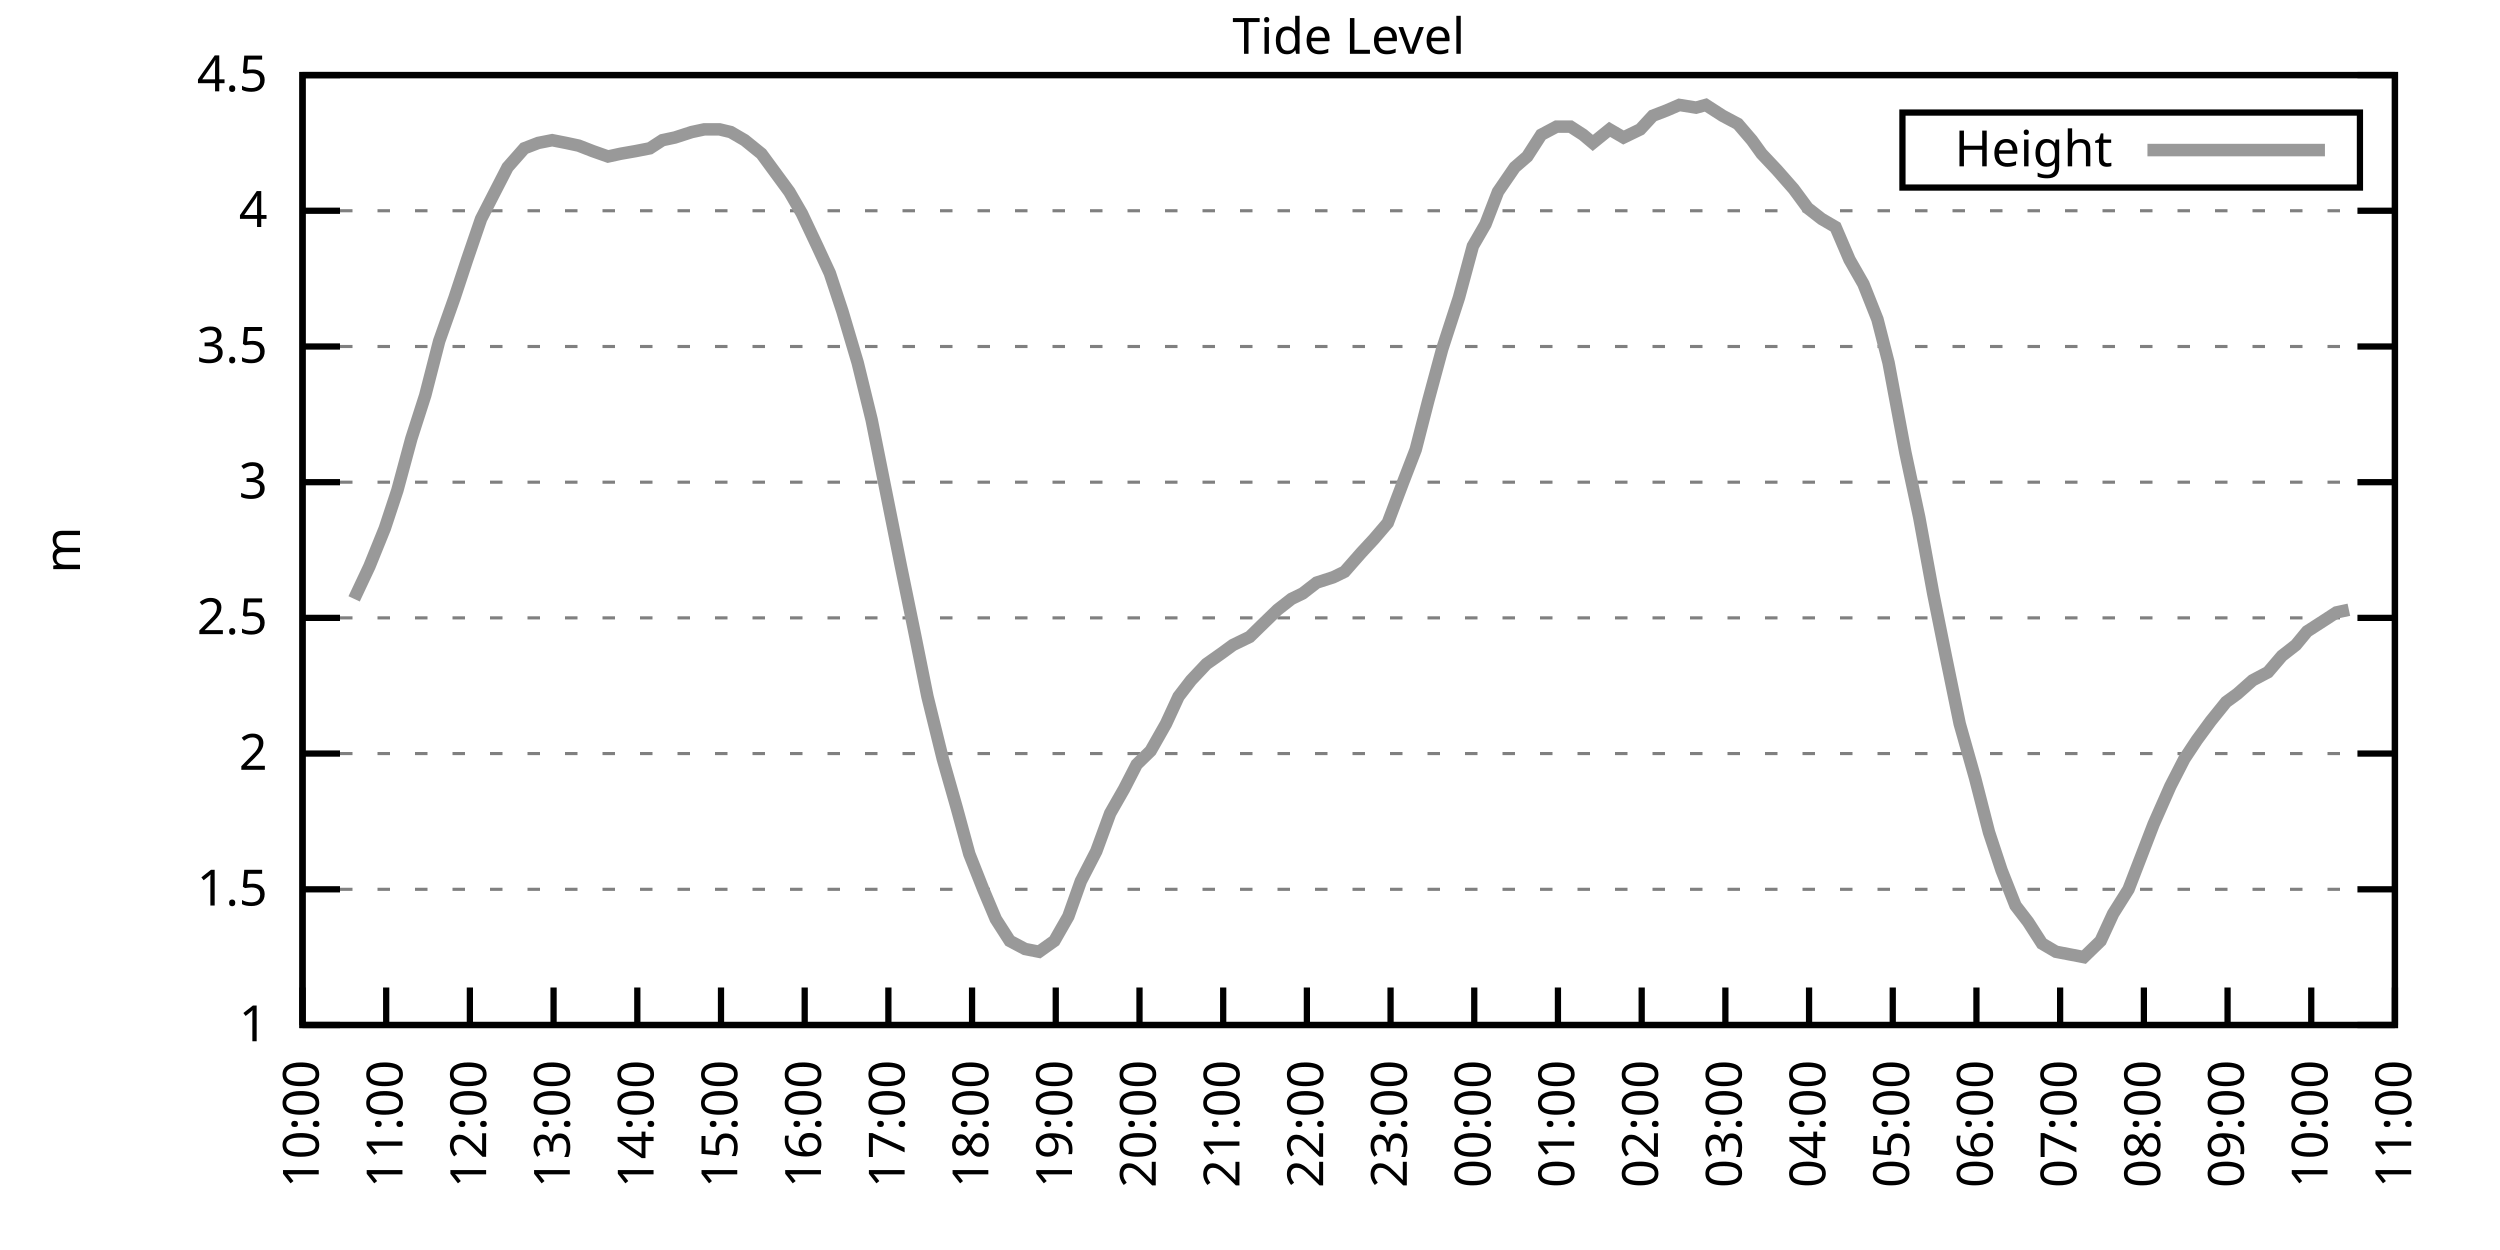
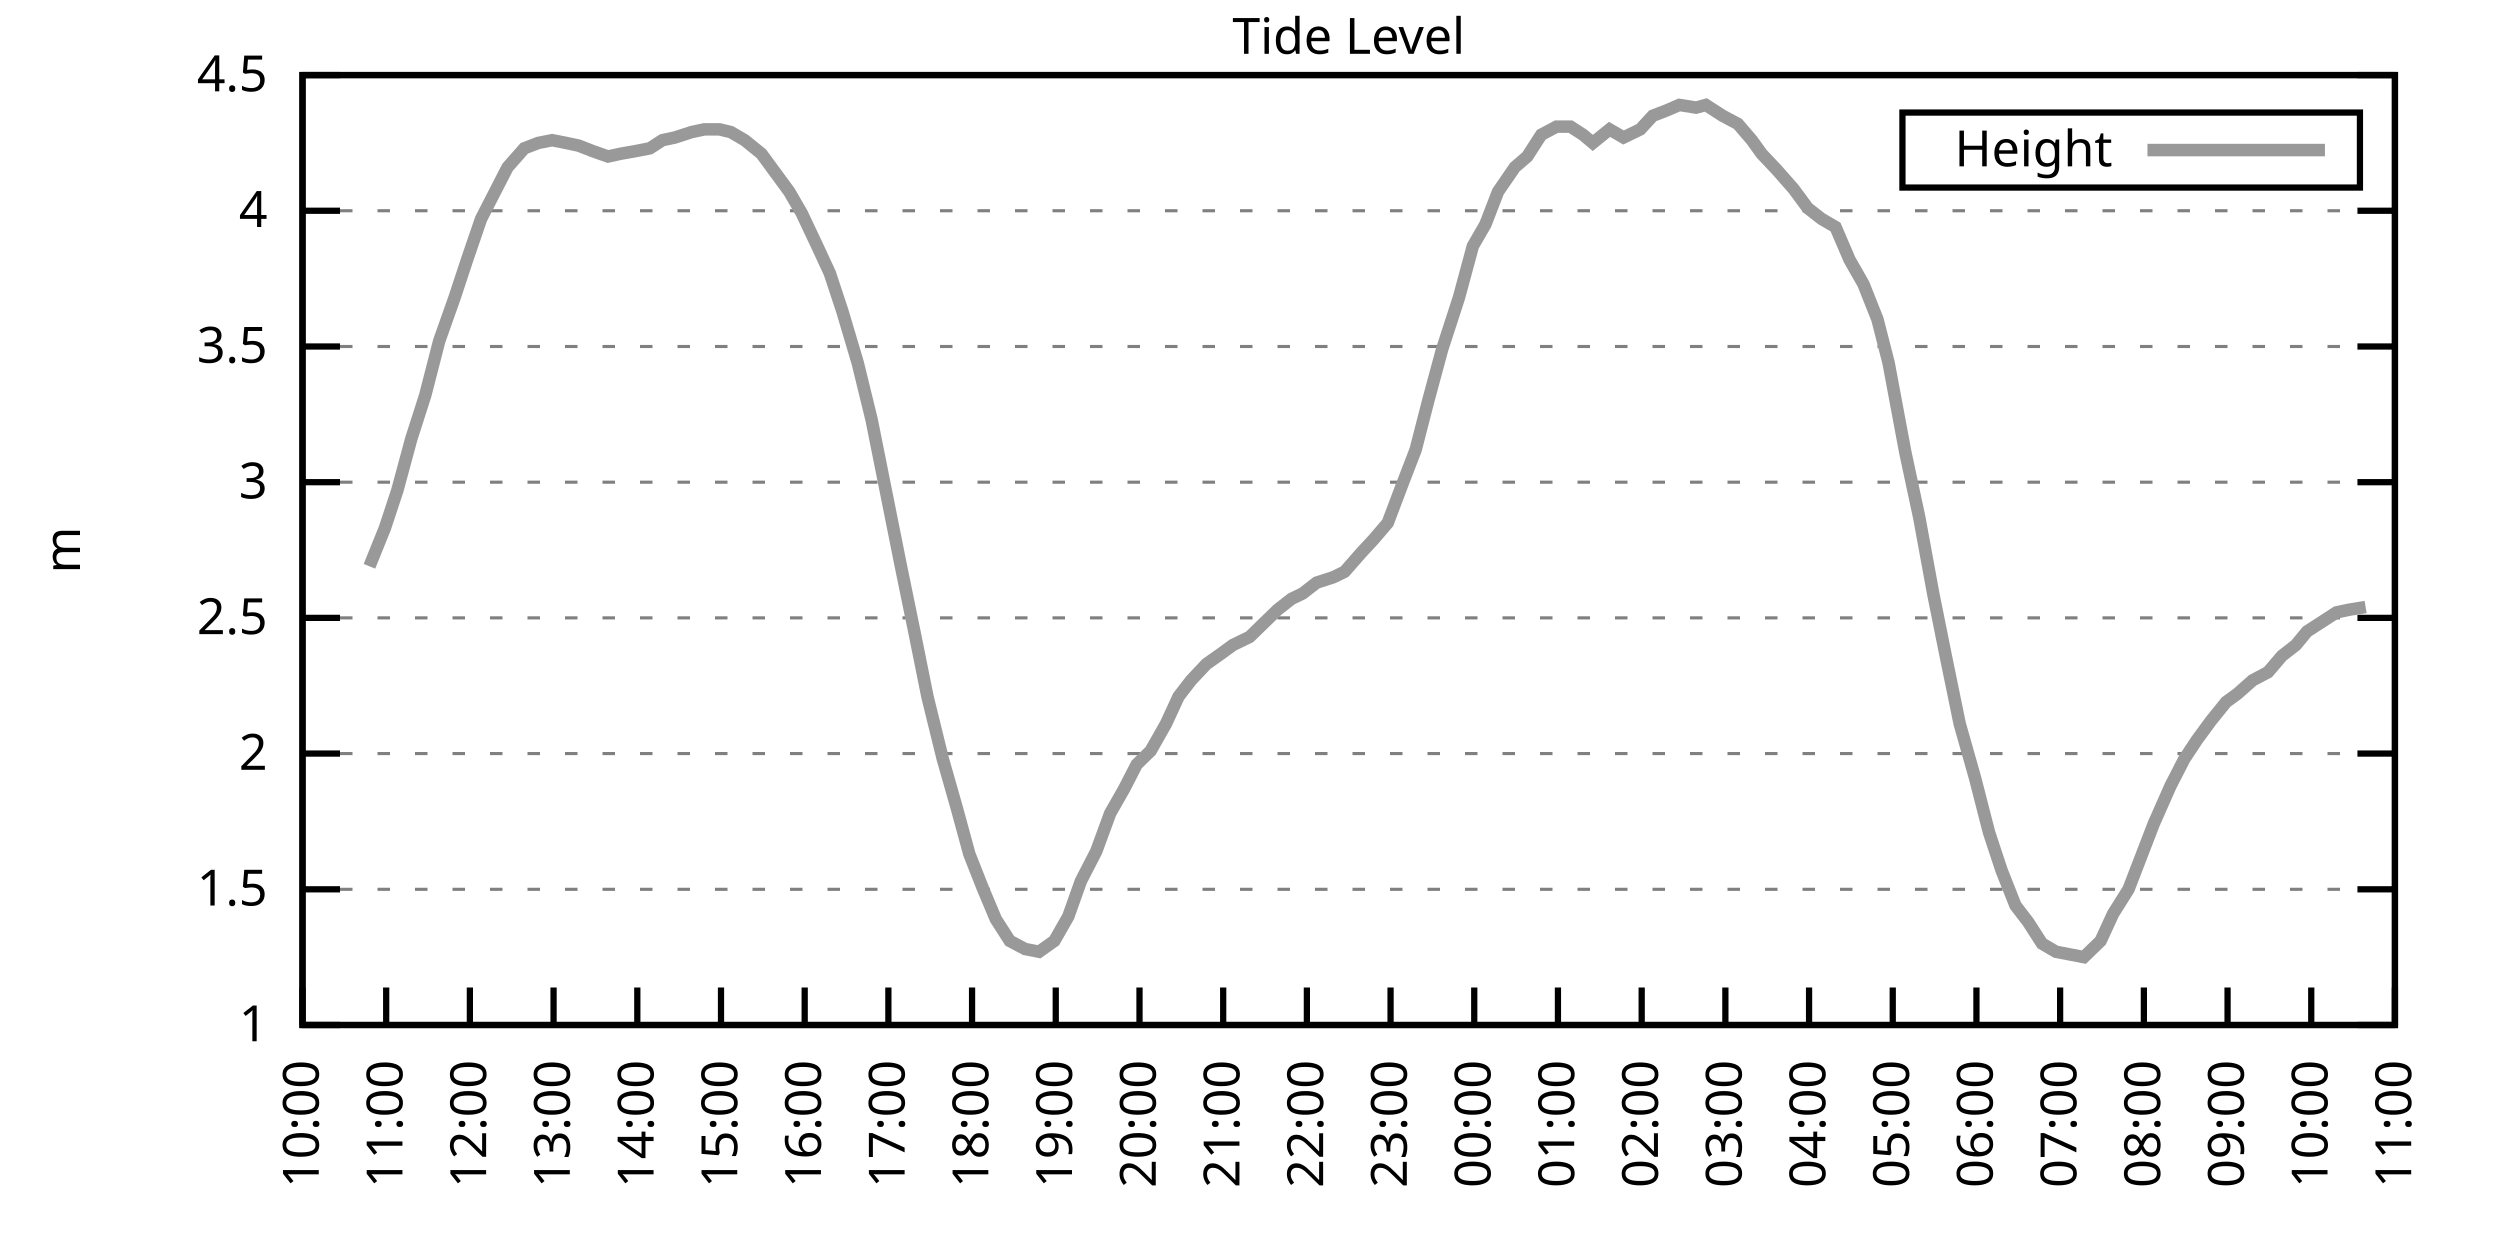
<svg xmlns="http://www.w3.org/2000/svg" xmlns:xlink="http://www.w3.org/1999/xlink" width="400" height="200" viewBox="0 0 400 200">
  <g id="gnuplot_canvas">
    <rect x="0" y="0" width="400" height="200" fill="none" />
    <defs>
      <circle id="gpDot" r="0.5" stroke-width="0.5" stroke="currentColor" />
      <path id="gpPt0" stroke-width="0.333" stroke="currentColor" d="M-1,0 h2 M0,-1 v2" />
      <path id="gpPt1" stroke-width="0.333" stroke="currentColor" d="M-1,-1 L1,1 M1,-1 L-1,1" />
      <path id="gpPt2" stroke-width="0.333" stroke="currentColor" d="M-1,0 L1,0 M0,-1 L0,1 M-1,-1 L1,1 M-1,1 L1,-1" />
      <rect id="gpPt3" stroke-width="0.333" stroke="currentColor" x="-1" y="-1" width="2" height="2" />
      <rect id="gpPt4" stroke-width="0.333" stroke="currentColor" fill="currentColor" x="-1" y="-1" width="2" height="2" />
      <circle id="gpPt5" stroke-width="0.333" stroke="currentColor" cx="0" cy="0" r="1" />
      <use xlink:href="#gpPt5" id="gpPt6" fill="currentColor" stroke="none" />
      <path id="gpPt7" stroke-width="0.333" stroke="currentColor" d="M0,-1.33 L-1.33,0.67 L1.33,0.67 z" />
      <use xlink:href="#gpPt7" id="gpPt8" fill="currentColor" stroke="none" />
      <use xlink:href="#gpPt7" id="gpPt9" stroke="currentColor" transform="rotate(180)" />
      <use xlink:href="#gpPt9" id="gpPt10" fill="currentColor" stroke="none" />
      <use xlink:href="#gpPt3" id="gpPt11" stroke="currentColor" transform="rotate(45)" />
      <use xlink:href="#gpPt11" id="gpPt12" fill="currentColor" stroke="none" />
      <path id="gpPt13" stroke-width="0.333" stroke="currentColor" d="M0,1.330 L1.265,0.411 L0.782,-1.067 L-0.782,-1.076 L-1.265,0.411 z" />
      <use xlink:href="#gpPt13" id="gpPt14" fill="currentColor" stroke="none" />
      <filter id="textbox" filterUnits="objectBoundingBox" x="0" y="0" height="1" width="1">
        <feFlood flood-color="white" flood-opacity="1" result="bgnd" />
        <feComposite in="SourceGraphic" in2="bgnd" operator="atop" />
      </filter>
      <filter id="greybox" filterUnits="objectBoundingBox" x="0" y="0" height="1" width="1">
        <feFlood flood-color="lightgrey" flood-opacity="1" result="grey" />
        <feComposite in="SourceGraphic" in2="grey" operator="atop" />
      </filter>
    </defs>
    <g fill="none" color="white" stroke="currentColor" stroke-width="1.00" stroke-linecap="butt" stroke-linejoin="miter">
</g>
    <g fill="none" color="black" stroke="currentColor" stroke-width="1.00" stroke-linecap="butt" stroke-linejoin="miter">
      <g stroke="none" shape-rendering="crispEdges">
        <polygon fill="rgb(255, 255, 255)" points="48.40,164.00 383.18,164.00 383.18,12.02 48.40,12.02 " />
      </g>
    </g>
    <g fill="none" color="black" stroke="currentColor" stroke-width="1.00" stroke-linecap="butt" stroke-linejoin="miter">
</g>
    <g fill="none" color="black" stroke="black" stroke-width="0.50" stroke-linecap="butt" stroke-linejoin="miter">
</g>
    <g fill="none" color="gray" stroke="currentColor" stroke-width="0.50" stroke-linecap="butt" stroke-linejoin="miter">
      <path stroke="gray" stroke-dasharray="2,4" class="gridline" d="M48.40,164.00 L383.19,164.00  " />
    </g>
    <g fill="none" color="gray" stroke="gray" stroke-width="1.00" stroke-linecap="butt" stroke-linejoin="miter">
</g>
    <g fill="none" color="black" stroke="currentColor" stroke-width="1.00" stroke-linecap="butt" stroke-linejoin="miter">
      <path stroke="black" d="M48.40,164.00 L54.40,164.00 M383.19,164.00 L377.19,164.00  " />
      <g transform="translate(42.80,166.60)" stroke="none" fill="black" font-family="Sans" font-size="8.00" text-anchor="end">
        <text>
          <tspan font-family="Sans"> 1</tspan>
        </text>
      </g>
    </g>
    <g fill="none" color="black" stroke="currentColor" stroke-width="1.00" stroke-linecap="butt" stroke-linejoin="miter">
</g>
    <g fill="none" color="black" stroke="black" stroke-width="0.50" stroke-linecap="butt" stroke-linejoin="miter">
</g>
    <g fill="none" color="gray" stroke="currentColor" stroke-width="0.50" stroke-linecap="butt" stroke-linejoin="miter">
      <path stroke="gray" stroke-dasharray="2,4" class="gridline" d="M48.40,142.29 L383.19,142.29  " />
    </g>
    <g fill="none" color="gray" stroke="gray" stroke-width="1.00" stroke-linecap="butt" stroke-linejoin="miter">
</g>
    <g fill="none" color="black" stroke="currentColor" stroke-width="1.00" stroke-linecap="butt" stroke-linejoin="miter">
      <path stroke="black" d="M48.40,142.29 L54.40,142.29 M383.19,142.29 L377.19,142.29  " />
      <g transform="translate(42.80,144.89)" stroke="none" fill="black" font-family="Sans" font-size="8.00" text-anchor="end">
        <text>
          <tspan font-family="Sans"> 1.5</tspan>
        </text>
      </g>
    </g>
    <g fill="none" color="black" stroke="currentColor" stroke-width="1.00" stroke-linecap="butt" stroke-linejoin="miter">
</g>
    <g fill="none" color="black" stroke="black" stroke-width="0.50" stroke-linecap="butt" stroke-linejoin="miter">
</g>
    <g fill="none" color="gray" stroke="currentColor" stroke-width="0.50" stroke-linecap="butt" stroke-linejoin="miter">
      <path stroke="gray" stroke-dasharray="2,4" class="gridline" d="M48.40,120.57 L383.19,120.57  " />
    </g>
    <g fill="none" color="gray" stroke="gray" stroke-width="1.00" stroke-linecap="butt" stroke-linejoin="miter">
</g>
    <g fill="none" color="black" stroke="currentColor" stroke-width="1.00" stroke-linecap="butt" stroke-linejoin="miter">
      <path stroke="black" d="M48.40,120.57 L54.40,120.57 M383.19,120.57 L377.19,120.57  " />
      <g transform="translate(42.80,123.17)" stroke="none" fill="black" font-family="Sans" font-size="8.00" text-anchor="end">
        <text>
          <tspan font-family="Sans"> 2</tspan>
        </text>
      </g>
    </g>
    <g fill="none" color="black" stroke="currentColor" stroke-width="1.00" stroke-linecap="butt" stroke-linejoin="miter">
</g>
    <g fill="none" color="black" stroke="black" stroke-width="0.50" stroke-linecap="butt" stroke-linejoin="miter">
</g>
    <g fill="none" color="gray" stroke="currentColor" stroke-width="0.50" stroke-linecap="butt" stroke-linejoin="miter">
      <path stroke="gray" stroke-dasharray="2,4" class="gridline" d="M48.40,98.86 L383.19,98.86  " />
    </g>
    <g fill="none" color="gray" stroke="gray" stroke-width="1.00" stroke-linecap="butt" stroke-linejoin="miter">
</g>
    <g fill="none" color="black" stroke="currentColor" stroke-width="1.00" stroke-linecap="butt" stroke-linejoin="miter">
      <path stroke="black" d="M48.40,98.86 L54.40,98.86 M383.19,98.86 L377.19,98.86  " />
      <g transform="translate(42.80,101.46)" stroke="none" fill="black" font-family="Sans" font-size="8.00" text-anchor="end">
        <text>
          <tspan font-family="Sans"> 2.5</tspan>
        </text>
      </g>
    </g>
    <g fill="none" color="black" stroke="currentColor" stroke-width="1.00" stroke-linecap="butt" stroke-linejoin="miter">
</g>
    <g fill="none" color="black" stroke="black" stroke-width="0.50" stroke-linecap="butt" stroke-linejoin="miter">
</g>
    <g fill="none" color="gray" stroke="currentColor" stroke-width="0.50" stroke-linecap="butt" stroke-linejoin="miter">
      <path stroke="gray" stroke-dasharray="2,4" class="gridline" d="M48.40,77.15 L383.19,77.15  " />
    </g>
    <g fill="none" color="gray" stroke="gray" stroke-width="1.00" stroke-linecap="butt" stroke-linejoin="miter">
</g>
    <g fill="none" color="black" stroke="currentColor" stroke-width="1.00" stroke-linecap="butt" stroke-linejoin="miter">
      <path stroke="black" d="M48.40,77.15 L54.40,77.15 M383.19,77.15 L377.19,77.15  " />
      <g transform="translate(42.80,79.75)" stroke="none" fill="black" font-family="Sans" font-size="8.00" text-anchor="end">
        <text>
          <tspan font-family="Sans"> 3</tspan>
        </text>
      </g>
    </g>
    <g fill="none" color="black" stroke="currentColor" stroke-width="1.00" stroke-linecap="butt" stroke-linejoin="miter">
</g>
    <g fill="none" color="black" stroke="black" stroke-width="0.50" stroke-linecap="butt" stroke-linejoin="miter">
</g>
    <g fill="none" color="gray" stroke="currentColor" stroke-width="0.50" stroke-linecap="butt" stroke-linejoin="miter">
      <path stroke="gray" stroke-dasharray="2,4" class="gridline" d="M48.40,55.44 L383.19,55.44  " />
    </g>
    <g fill="none" color="gray" stroke="gray" stroke-width="1.00" stroke-linecap="butt" stroke-linejoin="miter">
</g>
    <g fill="none" color="black" stroke="currentColor" stroke-width="1.00" stroke-linecap="butt" stroke-linejoin="miter">
      <path stroke="black" d="M48.40,55.44 L54.40,55.44 M383.19,55.44 L377.19,55.44  " />
      <g transform="translate(42.80,58.04)" stroke="none" fill="black" font-family="Sans" font-size="8.00" text-anchor="end">
        <text>
          <tspan font-family="Sans"> 3.5</tspan>
        </text>
      </g>
    </g>
    <g fill="none" color="black" stroke="currentColor" stroke-width="1.00" stroke-linecap="butt" stroke-linejoin="miter">
</g>
    <g fill="none" color="black" stroke="black" stroke-width="0.50" stroke-linecap="butt" stroke-linejoin="miter">
</g>
    <g fill="none" color="gray" stroke="currentColor" stroke-width="0.50" stroke-linecap="butt" stroke-linejoin="miter">
      <path stroke="gray" stroke-dasharray="2,4" class="gridline" d="M48.40,33.72 L383.19,33.72  " />
    </g>
    <g fill="none" color="gray" stroke="gray" stroke-width="1.00" stroke-linecap="butt" stroke-linejoin="miter">
</g>
    <g fill="none" color="black" stroke="currentColor" stroke-width="1.00" stroke-linecap="butt" stroke-linejoin="miter">
      <path stroke="black" d="M48.40,33.72 L54.40,33.72 M383.19,33.72 L377.19,33.72  " />
      <g transform="translate(42.80,36.32)" stroke="none" fill="black" font-family="Sans" font-size="8.00" text-anchor="end">
        <text>
          <tspan font-family="Sans"> 4</tspan>
        </text>
      </g>
    </g>
    <g fill="none" color="black" stroke="currentColor" stroke-width="1.00" stroke-linecap="butt" stroke-linejoin="miter">
</g>
    <g fill="none" color="black" stroke="black" stroke-width="0.50" stroke-linecap="butt" stroke-linejoin="miter">
</g>
    <g fill="none" color="gray" stroke="currentColor" stroke-width="0.50" stroke-linecap="butt" stroke-linejoin="miter">
      <path stroke="gray" stroke-dasharray="2,4" class="gridline" d="M48.40,12.01 L383.19,12.01  " />
    </g>
    <g fill="none" color="gray" stroke="gray" stroke-width="1.00" stroke-linecap="butt" stroke-linejoin="miter">
</g>
    <g fill="none" color="black" stroke="currentColor" stroke-width="1.00" stroke-linecap="butt" stroke-linejoin="miter">
      <path stroke="black" d="M48.40,12.01 L54.40,12.01 M383.19,12.01 L377.19,12.01  " />
      <g transform="translate(42.80,14.61)" stroke="none" fill="black" font-family="Sans" font-size="8.00" text-anchor="end">
        <text>
          <tspan font-family="Sans"> 4.5</tspan>
        </text>
      </g>
    </g>
    <g fill="none" color="black" stroke="currentColor" stroke-width="1.00" stroke-linecap="butt" stroke-linejoin="miter">
      <path stroke="black" d="M48.40,164.00 L48.40,158.00  " />
      <g transform="translate(51.00,169.60) rotate(270.00)" stroke="none" fill="black" font-family="Sans" font-size="8.00" text-anchor="end">
        <text>
          <tspan font-family="Sans">10:00</tspan>
        </text>
      </g>
    </g>
    <g fill="none" color="black" stroke="currentColor" stroke-width="1.00" stroke-linecap="butt" stroke-linejoin="miter">
      <path stroke="black" d="M61.79,164.00 L61.79,158.00  " />
      <g transform="translate(64.39,169.60) rotate(270.00)" stroke="none" fill="black" font-family="Sans" font-size="8.00" text-anchor="end">
        <text>
          <tspan font-family="Sans">11:00</tspan>
        </text>
      </g>
    </g>
    <g fill="none" color="black" stroke="currentColor" stroke-width="1.00" stroke-linecap="butt" stroke-linejoin="miter">
      <path stroke="black" d="M75.18,164.00 L75.18,158.00  " />
      <g transform="translate(77.78,169.60) rotate(270.00)" stroke="none" fill="black" font-family="Sans" font-size="8.00" text-anchor="end">
        <text>
          <tspan font-family="Sans">12:00</tspan>
        </text>
      </g>
    </g>
    <g fill="none" color="black" stroke="currentColor" stroke-width="1.00" stroke-linecap="butt" stroke-linejoin="miter">
      <path stroke="black" d="M88.57,164.00 L88.57,158.00  " />
      <g transform="translate(91.17,169.60) rotate(270.00)" stroke="none" fill="black" font-family="Sans" font-size="8.00" text-anchor="end">
        <text>
          <tspan font-family="Sans">13:00</tspan>
        </text>
      </g>
    </g>
    <g fill="none" color="black" stroke="currentColor" stroke-width="1.00" stroke-linecap="butt" stroke-linejoin="miter">
      <path stroke="black" d="M101.97,164.00 L101.97,158.00  " />
      <g transform="translate(104.57,169.60) rotate(270.00)" stroke="none" fill="black" font-family="Sans" font-size="8.00" text-anchor="end">
        <text>
          <tspan font-family="Sans">14:00</tspan>
        </text>
      </g>
    </g>
    <g fill="none" color="black" stroke="currentColor" stroke-width="1.00" stroke-linecap="butt" stroke-linejoin="miter">
      <path stroke="black" d="M115.36,164.00 L115.36,158.00  " />
      <g transform="translate(117.96,169.60) rotate(270.00)" stroke="none" fill="black" font-family="Sans" font-size="8.00" text-anchor="end">
        <text>
          <tspan font-family="Sans">15:00</tspan>
        </text>
      </g>
    </g>
    <g fill="none" color="black" stroke="currentColor" stroke-width="1.00" stroke-linecap="butt" stroke-linejoin="miter">
      <path stroke="black" d="M128.75,164.00 L128.75,158.00  " />
      <g transform="translate(131.35,169.60) rotate(270.00)" stroke="none" fill="black" font-family="Sans" font-size="8.00" text-anchor="end">
        <text>
          <tspan font-family="Sans">16:00</tspan>
        </text>
      </g>
    </g>
    <g fill="none" color="black" stroke="currentColor" stroke-width="1.00" stroke-linecap="butt" stroke-linejoin="miter">
      <path stroke="black" d="M142.14,164.00 L142.14,158.00  " />
      <g transform="translate(144.74,169.60) rotate(270.00)" stroke="none" fill="black" font-family="Sans" font-size="8.00" text-anchor="end">
        <text>
          <tspan font-family="Sans">17:00</tspan>
        </text>
      </g>
    </g>
    <g fill="none" color="black" stroke="currentColor" stroke-width="1.00" stroke-linecap="butt" stroke-linejoin="miter">
      <path stroke="black" d="M155.53,164.00 L155.53,158.00  " />
      <g transform="translate(158.13,169.60) rotate(270.00)" stroke="none" fill="black" font-family="Sans" font-size="8.00" text-anchor="end">
        <text>
          <tspan font-family="Sans">18:00</tspan>
        </text>
      </g>
    </g>
    <g fill="none" color="black" stroke="currentColor" stroke-width="1.00" stroke-linecap="butt" stroke-linejoin="miter">
      <path stroke="black" d="M168.92,164.00 L168.92,158.00  " />
      <g transform="translate(171.52,169.60) rotate(270.00)" stroke="none" fill="black" font-family="Sans" font-size="8.00" text-anchor="end">
        <text>
          <tspan font-family="Sans">19:00</tspan>
        </text>
      </g>
    </g>
    <g fill="none" color="black" stroke="currentColor" stroke-width="1.00" stroke-linecap="butt" stroke-linejoin="miter">
      <path stroke="black" d="M182.32,164.00 L182.32,158.00  " />
      <g transform="translate(184.92,169.60) rotate(270.00)" stroke="none" fill="black" font-family="Sans" font-size="8.00" text-anchor="end">
        <text>
          <tspan font-family="Sans">20:00</tspan>
        </text>
      </g>
    </g>
    <g fill="none" color="black" stroke="currentColor" stroke-width="1.00" stroke-linecap="butt" stroke-linejoin="miter">
      <path stroke="black" d="M195.71,164.00 L195.71,158.00  " />
      <g transform="translate(198.31,169.60) rotate(270.00)" stroke="none" fill="black" font-family="Sans" font-size="8.00" text-anchor="end">
        <text>
          <tspan font-family="Sans">21:00</tspan>
        </text>
      </g>
    </g>
    <g fill="none" color="black" stroke="currentColor" stroke-width="1.00" stroke-linecap="butt" stroke-linejoin="miter">
      <path stroke="black" d="M209.10,164.00 L209.10,158.00  " />
      <g transform="translate(211.70,169.60) rotate(270.00)" stroke="none" fill="black" font-family="Sans" font-size="8.00" text-anchor="end">
        <text>
          <tspan font-family="Sans">22:00</tspan>
        </text>
      </g>
    </g>
    <g fill="none" color="black" stroke="currentColor" stroke-width="1.00" stroke-linecap="butt" stroke-linejoin="miter">
      <path stroke="black" d="M222.49,164.00 L222.49,158.00  " />
      <g transform="translate(225.09,169.60) rotate(270.00)" stroke="none" fill="black" font-family="Sans" font-size="8.00" text-anchor="end">
        <text>
          <tspan font-family="Sans">23:00</tspan>
        </text>
      </g>
    </g>
    <g fill="none" color="black" stroke="currentColor" stroke-width="1.00" stroke-linecap="butt" stroke-linejoin="miter">
      <path stroke="black" d="M235.88,164.00 L235.88,158.00  " />
      <g transform="translate(238.48,169.60) rotate(270.00)" stroke="none" fill="black" font-family="Sans" font-size="8.00" text-anchor="end">
        <text>
          <tspan font-family="Sans">00:00</tspan>
        </text>
      </g>
    </g>
    <g fill="none" color="black" stroke="currentColor" stroke-width="1.00" stroke-linecap="butt" stroke-linejoin="miter">
      <path stroke="black" d="M249.27,164.00 L249.27,158.00  " />
      <g transform="translate(251.87,169.60) rotate(270.00)" stroke="none" fill="black" font-family="Sans" font-size="8.00" text-anchor="end">
        <text>
          <tspan font-family="Sans">01:00</tspan>
        </text>
      </g>
    </g>
    <g fill="none" color="black" stroke="currentColor" stroke-width="1.00" stroke-linecap="butt" stroke-linejoin="miter">
      <path stroke="black" d="M262.67,164.00 L262.67,158.00  " />
      <g transform="translate(265.27,169.60) rotate(270.00)" stroke="none" fill="black" font-family="Sans" font-size="8.00" text-anchor="end">
        <text>
          <tspan font-family="Sans">02:00</tspan>
        </text>
      </g>
    </g>
    <g fill="none" color="black" stroke="currentColor" stroke-width="1.00" stroke-linecap="butt" stroke-linejoin="miter">
      <path stroke="black" d="M276.06,164.00 L276.06,158.00  " />
      <g transform="translate(278.66,169.60) rotate(270.00)" stroke="none" fill="black" font-family="Sans" font-size="8.00" text-anchor="end">
        <text>
          <tspan font-family="Sans">03:00</tspan>
        </text>
      </g>
    </g>
    <g fill="none" color="black" stroke="currentColor" stroke-width="1.00" stroke-linecap="butt" stroke-linejoin="miter">
      <path stroke="black" d="M289.45,164.00 L289.45,158.00  " />
      <g transform="translate(292.05,169.60) rotate(270.00)" stroke="none" fill="black" font-family="Sans" font-size="8.00" text-anchor="end">
        <text>
          <tspan font-family="Sans">04:00</tspan>
        </text>
      </g>
    </g>
    <g fill="none" color="black" stroke="currentColor" stroke-width="1.00" stroke-linecap="butt" stroke-linejoin="miter">
      <path stroke="black" d="M302.84,164.00 L302.84,158.00  " />
      <g transform="translate(305.44,169.60) rotate(270.00)" stroke="none" fill="black" font-family="Sans" font-size="8.00" text-anchor="end">
        <text>
          <tspan font-family="Sans">05:00</tspan>
        </text>
      </g>
    </g>
    <g fill="none" color="black" stroke="currentColor" stroke-width="1.00" stroke-linecap="butt" stroke-linejoin="miter">
      <path stroke="black" d="M316.23,164.00 L316.23,158.00  " />
      <g transform="translate(318.83,169.60) rotate(270.00)" stroke="none" fill="black" font-family="Sans" font-size="8.00" text-anchor="end">
        <text>
          <tspan font-family="Sans">06:00</tspan>
        </text>
      </g>
    </g>
    <g fill="none" color="black" stroke="currentColor" stroke-width="1.00" stroke-linecap="butt" stroke-linejoin="miter">
      <path stroke="black" d="M329.62,164.00 L329.62,158.00  " />
      <g transform="translate(332.22,169.60) rotate(270.00)" stroke="none" fill="black" font-family="Sans" font-size="8.00" text-anchor="end">
        <text>
          <tspan font-family="Sans">07:00</tspan>
        </text>
      </g>
    </g>
    <g fill="none" color="black" stroke="currentColor" stroke-width="1.00" stroke-linecap="butt" stroke-linejoin="miter">
      <path stroke="black" d="M343.02,164.00 L343.02,158.00  " />
      <g transform="translate(345.62,169.60) rotate(270.00)" stroke="none" fill="black" font-family="Sans" font-size="8.00" text-anchor="end">
        <text>
          <tspan font-family="Sans">08:00</tspan>
        </text>
      </g>
    </g>
    <g fill="none" color="black" stroke="currentColor" stroke-width="1.00" stroke-linecap="butt" stroke-linejoin="miter">
      <path stroke="black" d="M356.41,164.00 L356.41,158.00  " />
      <g transform="translate(359.01,169.60) rotate(270.00)" stroke="none" fill="black" font-family="Sans" font-size="8.00" text-anchor="end">
        <text>
          <tspan font-family="Sans">09:00</tspan>
        </text>
      </g>
    </g>
    <g fill="none" color="black" stroke="currentColor" stroke-width="1.00" stroke-linecap="butt" stroke-linejoin="miter">
      <path stroke="black" d="M369.80,164.00 L369.80,158.00  " />
      <g transform="translate(372.40,169.60) rotate(270.00)" stroke="none" fill="black" font-family="Sans" font-size="8.00" text-anchor="end">
        <text>
          <tspan font-family="Sans">10:00</tspan>
        </text>
      </g>
    </g>
    <g fill="none" color="black" stroke="currentColor" stroke-width="1.00" stroke-linecap="butt" stroke-linejoin="miter">
      <path stroke="black" d="M383.19,164.00 L383.19,158.00  " />
      <g transform="translate(385.79,169.60) rotate(270.00)" stroke="none" fill="black" font-family="Sans" font-size="8.00" text-anchor="end">
        <text>
          <tspan font-family="Sans">11:00</tspan>
        </text>
      </g>
    </g>
    <g fill="none" color="black" stroke="currentColor" stroke-width="1.00" stroke-linecap="butt" stroke-linejoin="miter">
</g>
    <g fill="none" color="black" stroke="currentColor" stroke-width="1.00" stroke-linecap="butt" stroke-linejoin="miter">
      <path stroke="black" d="M48.40,12.01 L48.40,164.00 L383.19,164.00 L383.19,12.01 L48.40,12.01 Z  " />
    </g>
    <g fill="none" color="black" stroke="currentColor" stroke-width="1.00" stroke-linecap="butt" stroke-linejoin="miter">
</g>
    <g fill="none" color="black" stroke="currentColor" stroke-width="1.00" stroke-linecap="butt" stroke-linejoin="miter">
      <path stroke="black" d="M304.39,30.01 L304.39,18.01 L377.59,18.01 L377.59,30.01 L304.39,30.01 Z  " />
    </g>
    <g id="Tide_level_plot_1">
      <g fill="none" color="white" stroke="black" stroke-width="2.00" stroke-linecap="butt" stroke-linejoin="miter">
</g>
      <g fill="none" color="black" stroke="currentColor" stroke-width="2.00" stroke-linecap="butt" stroke-linejoin="miter">
        <g transform="translate(337.99,26.61)" stroke="none" fill="black" font-family="Sans" font-size="8.00" text-anchor="end">
          <text>
            <tspan font-family="Sans">Height</tspan>
          </text>
        </g>
      </g>
      <g fill="none" color="black" stroke="currentColor" stroke-width="2.00" stroke-linecap="butt" stroke-linejoin="miter">
-         <path stroke="rgb(153, 153, 153)" d="M343.59,24.01 L371.99,24.01 M56.66,95.82 L59.11,90.61 L61.57,84.53 L63.58,78.45 L65.81,70.20 L68.04,63.25   L70.27,54.57 L72.73,47.62 L74.74,41.54 L76.97,35.03 L79.20,30.68 L81.21,26.77 L83.89,23.73 L86.12,22.87   L88.35,22.43 L90.58,22.87 L92.59,23.30 L94.82,24.17 L97.28,25.04 L99.29,24.60 L101.74,24.17 L103.98,23.73   L105.98,22.43 L107.99,22.00 L110.67,21.13 L112.68,20.70 L115.13,20.70 L116.92,21.13 L119.15,22.43 L121.83,24.60   L124.06,27.64 L126.29,30.68 L128.30,34.16 L130.76,39.37 L132.77,43.71 L134.78,49.79 L137.23,58.04 L139.46,67.16   L144.15,90.61 L146.38,101.47 L148.39,111.45 L150.85,121.44 L153.08,129.26 L155.09,136.64 L157.32,142.29 L159.33,147.06   L161.56,150.54 L164.01,151.84 L166.25,152.28 L168.70,150.54 L170.93,146.63 L172.94,140.98 L175.40,136.21 L177.63,130.13   L179.86,126.22 L181.87,122.31 L184.10,120.14 L186.56,115.80 L188.57,111.45 L190.57,108.85 L193.03,106.24 L195.48,104.51   L197.27,103.20 L199.95,101.90 L201.73,100.16 L204.41,97.56 L206.64,95.82 L208.43,94.95 L210.66,93.22 L213.34,92.35   L215.13,91.48 L217.80,88.44 L219.81,86.27 L222.04,83.66 L224.50,77.15 L226.51,71.94 L228.52,64.12 L230.75,55.87   L233.43,47.62 L235.66,39.37 L237.67,35.89 L239.68,30.68 L242.36,26.77 L244.36,25.04 L246.60,21.56 L249.05,20.26   L251.28,20.26 L253.29,21.56 L254.85,22.87 L257.53,20.70 L259.76,22.00 L262.44,20.70 L264.45,18.52 L266.68,17.66   L268.69,16.79 L271.37,17.22 L272.93,16.79 L275.61,18.52 L278.07,19.83 L280.30,22.43 L281.86,24.60 L284.32,27.21   L286.99,30.25 L289.23,33.29 L291.46,35.03 L293.69,36.33 L295.92,41.54 L298.15,45.45 L300.39,51.09 L302.17,58.04   L304.85,72.37 L307.08,82.79 L309.31,94.95 L311.32,104.94 L313.55,115.80 L316.01,124.48 L318.24,133.17 L320.25,139.25   L322.48,144.89 L324.49,147.50 L326.72,150.97 L328.95,152.28 L331.19,152.71 L333.42,153.14 L336.10,150.54 L338.10,146.20   L340.56,142.29 L342.57,137.08 L344.58,131.86 L347.26,125.79 L349.49,121.44 L351.50,118.40 L353.73,115.36 L356.18,112.32   L357.97,111.02 L360.42,108.85 L362.88,107.55 L365.11,104.94 L367.34,103.20 L369.13,101.03 L371.81,99.30 L373.82,97.99   L375.82,97.56  " />
+         <path stroke="rgb(153, 153, 153)" d="M343.59,24.01 L371.99,24.01 M59.11,90.61 L61.57,84.53 L63.58,78.45 L65.81,70.20 L68.04,63.25 L70.27,54.57   L72.73,47.62 L74.74,41.54 L76.97,35.03 L79.20,30.68 L81.21,26.77 L83.89,23.73 L86.12,22.87 L88.35,22.43   L90.58,22.87 L92.59,23.30 L94.82,24.17 L97.28,25.04 L99.29,24.60 L101.74,24.17 L103.98,23.73 L105.98,22.43   L107.99,22.00 L110.67,21.13 L112.68,20.70 L115.13,20.70 L116.92,21.13 L119.15,22.43 L121.83,24.60 L124.06,27.64   L126.29,30.68 L128.30,34.16 L130.76,39.37 L132.77,43.71 L134.78,49.79 L137.23,58.04 L139.46,67.16 L144.15,90.61   L146.38,101.47 L148.39,111.45 L150.85,121.44 L153.08,129.26 L155.09,136.64 L157.32,142.29 L159.33,147.06 L161.56,150.54   L164.01,151.84 L166.25,152.28 L168.70,150.54 L170.93,146.63 L172.94,140.98 L175.40,136.21 L177.63,130.13 L179.86,126.22   L181.87,122.31 L184.10,120.14 L186.56,115.80 L188.57,111.45 L190.57,108.85 L193.03,106.24 L195.48,104.51 L197.27,103.20   L199.95,101.90 L201.73,100.16 L204.41,97.56 L206.64,95.82 L208.43,94.95 L210.66,93.22 L213.34,92.35 L215.13,91.48   L217.80,88.44 L219.81,86.27 L222.04,83.66 L224.50,77.15 L226.51,71.94 L228.52,64.12 L230.75,55.87 L233.43,47.62   L235.66,39.37 L237.67,35.89 L239.68,30.68 L242.36,26.77 L244.36,25.04 L246.60,21.56 L249.05,20.26 L251.28,20.26   L253.29,21.56 L254.85,22.87 L257.53,20.70 L259.76,22.00 L262.44,20.70 L264.45,18.52 L266.68,17.66 L268.69,16.79   L271.37,17.22 L272.93,16.79 L275.61,18.52 L278.07,19.83 L280.30,22.43 L281.86,24.60 L284.32,27.21 L286.99,30.25   L289.23,33.29 L291.46,35.03 L293.69,36.33 L295.92,41.54 L298.15,45.45 L300.39,51.09 L302.17,58.04 L304.85,72.37   L307.08,82.79 L309.31,94.95 L311.32,104.94 L313.55,115.80 L316.01,124.48 L318.24,133.17 L320.25,139.25 L322.48,144.89   L324.49,147.50 L326.72,150.97 L328.95,152.28 L331.19,152.71 L333.42,153.14 L336.10,150.54 L338.10,146.20 L340.56,142.29   L342.57,137.08 L344.58,131.86 L347.26,125.79 L349.49,121.44 L351.50,118.40 L353.73,115.36 L356.18,112.32 L357.97,111.02   L360.42,108.85 L362.88,107.55 L365.11,104.94 L367.34,103.20 L369.13,101.03 L371.81,99.30 L373.82,97.99 L375.82,97.56   L378.50,97.12  " />
      </g>
    </g>
    <g fill="none" color="black" stroke="currentColor" stroke-width="2.00" stroke-linecap="butt" stroke-linejoin="miter">
</g>
    <g fill="none" color="black" stroke="black" stroke-width="1.00" stroke-linecap="butt" stroke-linejoin="miter">
</g>
    <g fill="none" color="black" stroke="currentColor" stroke-width="1.00" stroke-linecap="butt" stroke-linejoin="miter">
      <path stroke="black" d="M48.40,12.01 L48.40,164.00 L383.19,164.00 L383.19,12.01 L48.40,12.01 Z  " />
      <g transform="translate(12.80,88.01) rotate(270.00)" stroke="none" fill="black" font-family="Sans" font-size="8.00" text-anchor="middle">
        <text>
          <tspan font-family="Sans">m</tspan>
        </text>
      </g>
    </g>
    <g fill="none" color="black" stroke="currentColor" stroke-width="1.00" stroke-linecap="butt" stroke-linejoin="miter">
</g>
    <g fill="none" color="black" stroke="currentColor" stroke-width="1.00" stroke-linecap="butt" stroke-linejoin="miter">
      <g transform="translate(215.79,8.61)" stroke="none" fill="black" font-family="Sans" font-size="8.00" text-anchor="middle">
        <text>
          <tspan font-family="Sans">Tide Level</tspan>
        </text>
      </g>
    </g>
    <g fill="none" color="black" stroke="currentColor" stroke-width="1.00" stroke-linecap="butt" stroke-linejoin="miter">
</g>
  </g>
</svg>
